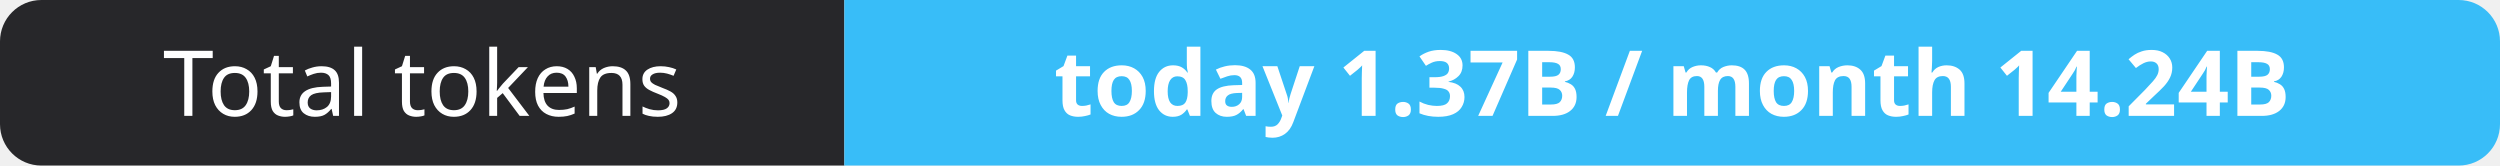
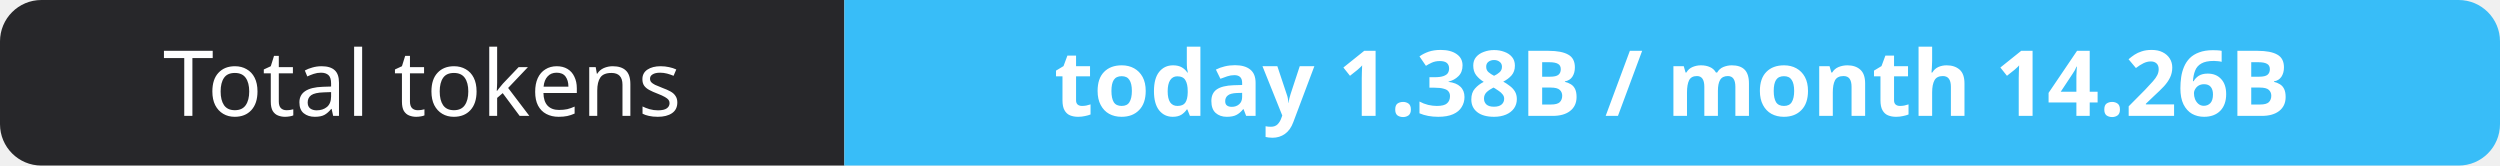
- <svg xmlns="http://www.w3.org/2000/svg" width="302" height="20" role="img" aria-label="Total tokens: today 1.37B / month 14.24B">
+ <svg xmlns="http://www.w3.org/2000/svg" width="302" height="20" role="img" aria-label="Total tokens: today 1.38B / month 14.26B">
  <clipPath id="r">
    <rect width="302" height="20" rx="5" fill="#fff" />
  </clipPath>
  <g clip-path="url(#r)">
    <rect width="102" height="20" fill="#27272a" />
    <rect x="102" width="200" height="20" fill="#38bdf8" />
  </g>
  <g fill="#fff" text-anchor="middle" font-family="Verdana,Geneva,sans-serif" font-size="11">
    <text x="51.0" y="14">Total tokens</text>
-     <text x="202.0" y="14" font-weight="700">today 1.37B / month 14.24B</text>
+     <text x="202.0" y="14" font-weight="700">today 1.38B / month 14.26B</text>
  </g>
</svg>
